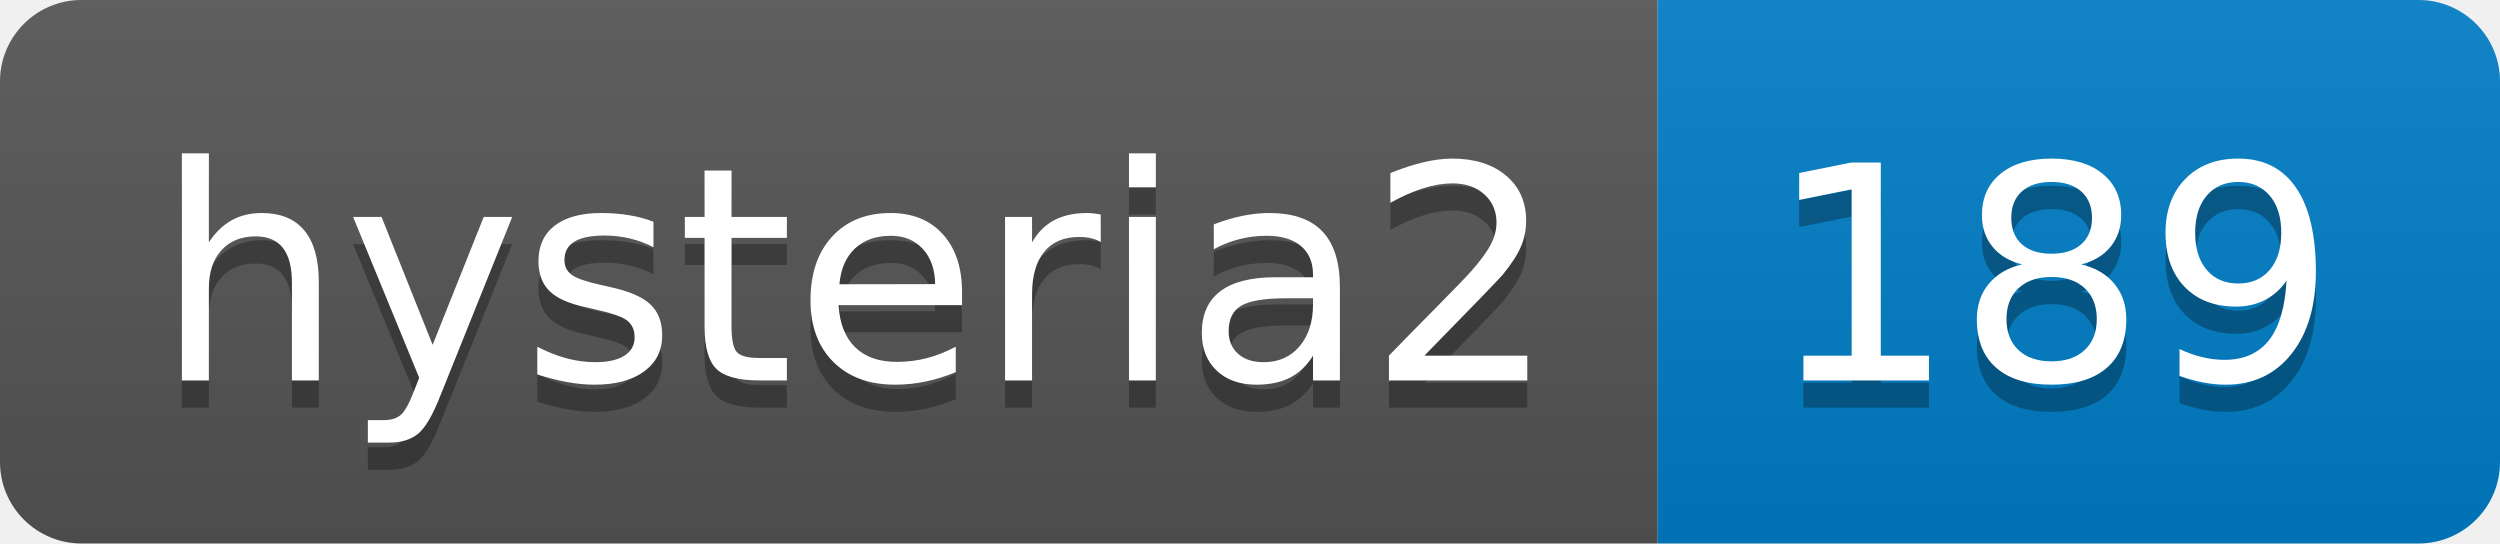
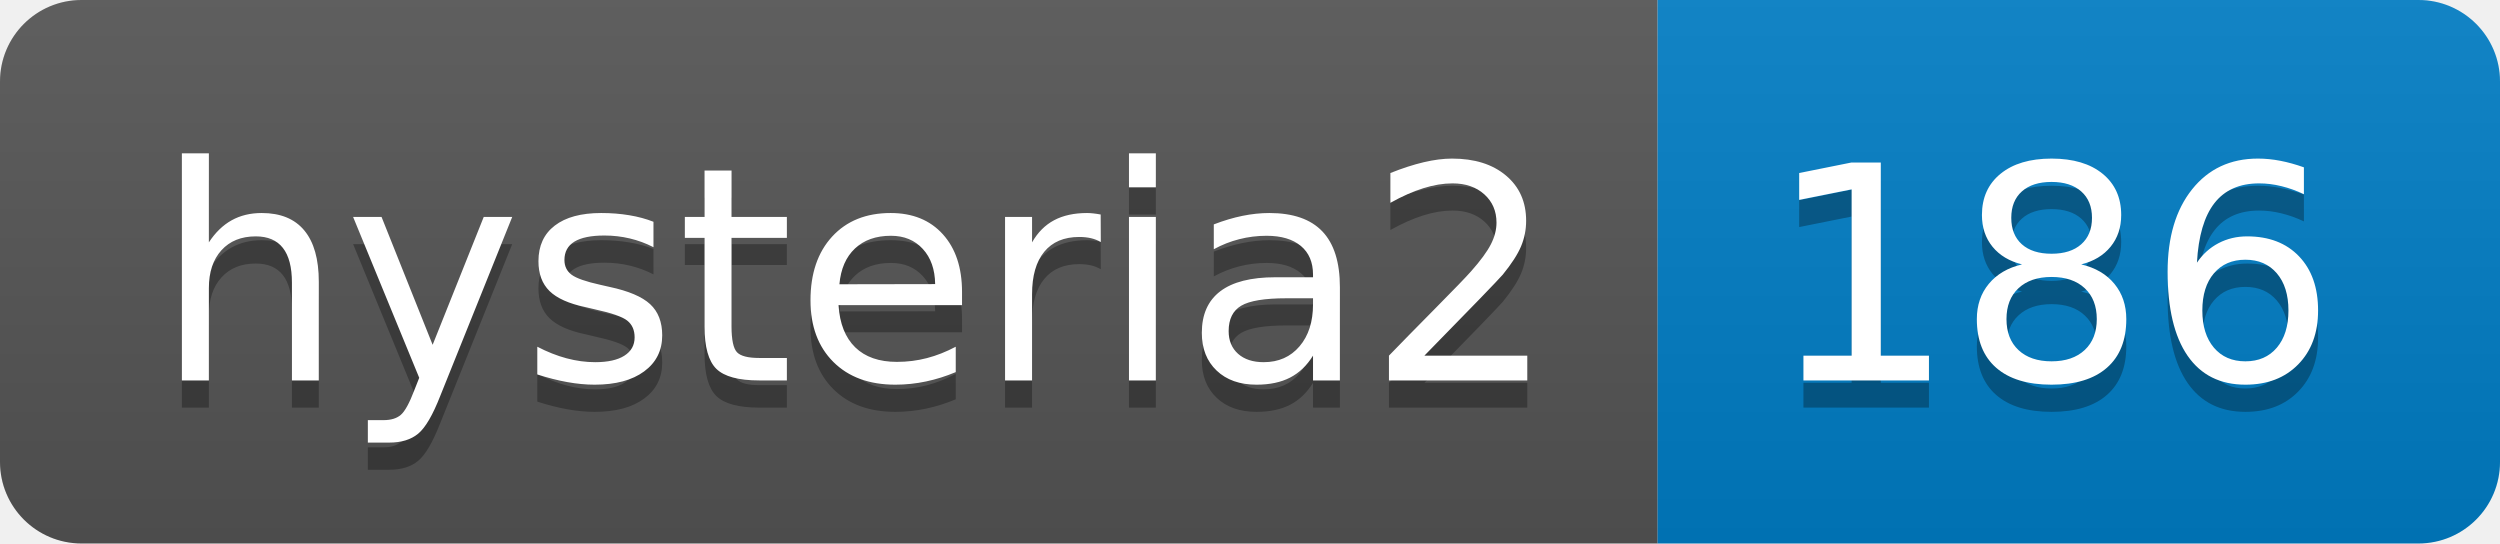
- <svg xmlns="http://www.w3.org/2000/svg" width="92" height="20" role="img" aria-label="hysteria2: 189">
+ <svg xmlns="http://www.w3.org/2000/svg" width="92" height="20" role="img" aria-label="hysteria2: 186">
  <linearGradient id="s" x2="0" y2="100%">
    <stop offset="0" stop-color="#bbb" stop-opacity=".1" />
    <stop offset="1" stop-opacity=".1" />
  </linearGradient>
  <clipPath id="r">
    <rect width="92" height="20" rx="3" fill="#fff" />
  </clipPath>
  <g clip-path="url(#r)">
    <rect width="61" height="20" fill="#555" />
    <rect x="61" width="31" height="20" fill="#007ec6" />
    <rect width="92" height="20" fill="url(#s)" />
  </g>
  <g fill="#fff" text-anchor="middle" font-family="Verdana,Geneva,DejaVu Sans,sans-serif" text-rendering="geometricPrecision" font-size="110">
    <text aria-hidden="true" x="315" y="150" fill="#010101" fill-opacity=".3" transform="scale(.1)" textLength="510">hysteria2</text>
    <text x="315" y="140" transform="scale(.1)" fill="#fff" textLength="510">hysteria2</text>
-     <text aria-hidden="true" x="755" y="150" fill="#010101" fill-opacity=".3" transform="scale(.1)" textLength="210">189</text>
-     <text x="755" y="140" transform="scale(.1)" fill="#fff" textLength="210">189</text>
+     <text aria-hidden="true" x="755" y="150" fill="#010101" fill-opacity=".3" transform="scale(.1)" textLength="210">186</text>
+     <text x="755" y="140" transform="scale(.1)" fill="#fff" textLength="210">186</text>
  </g>
</svg>
